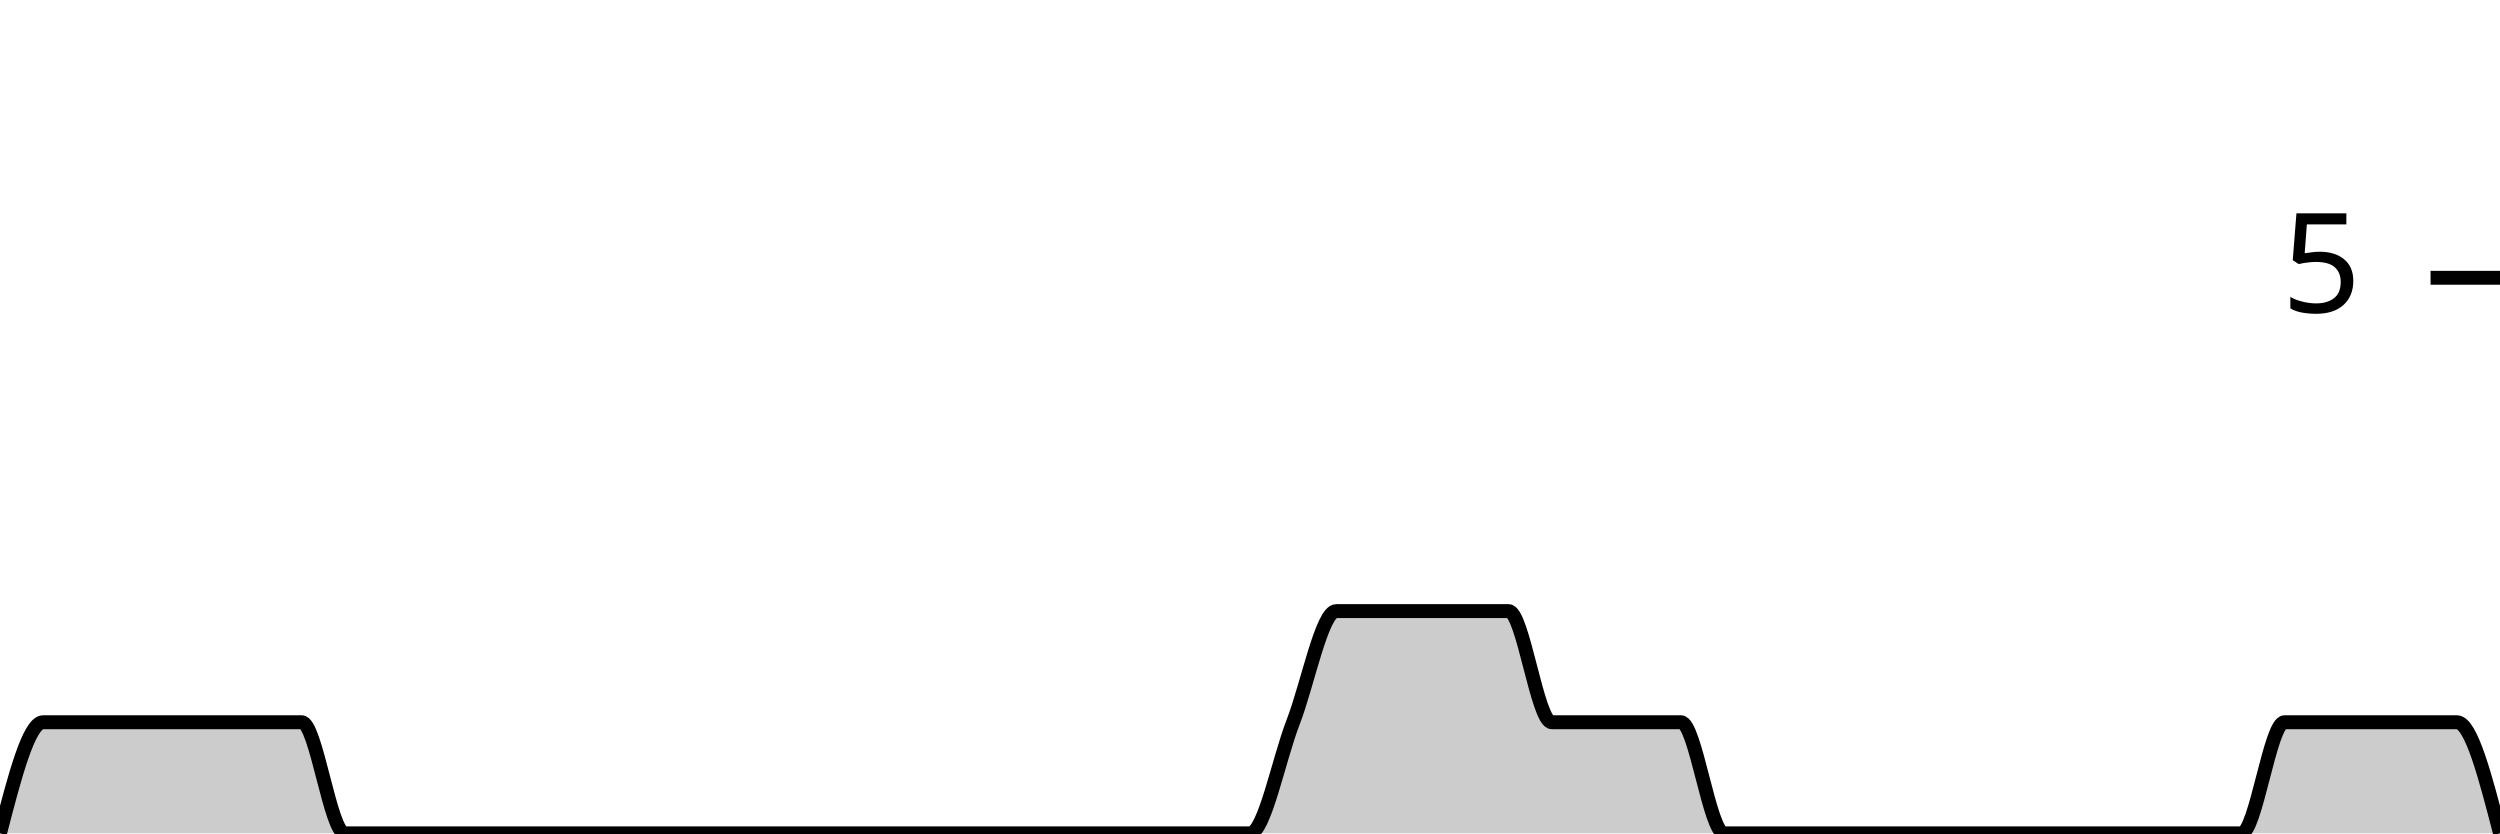
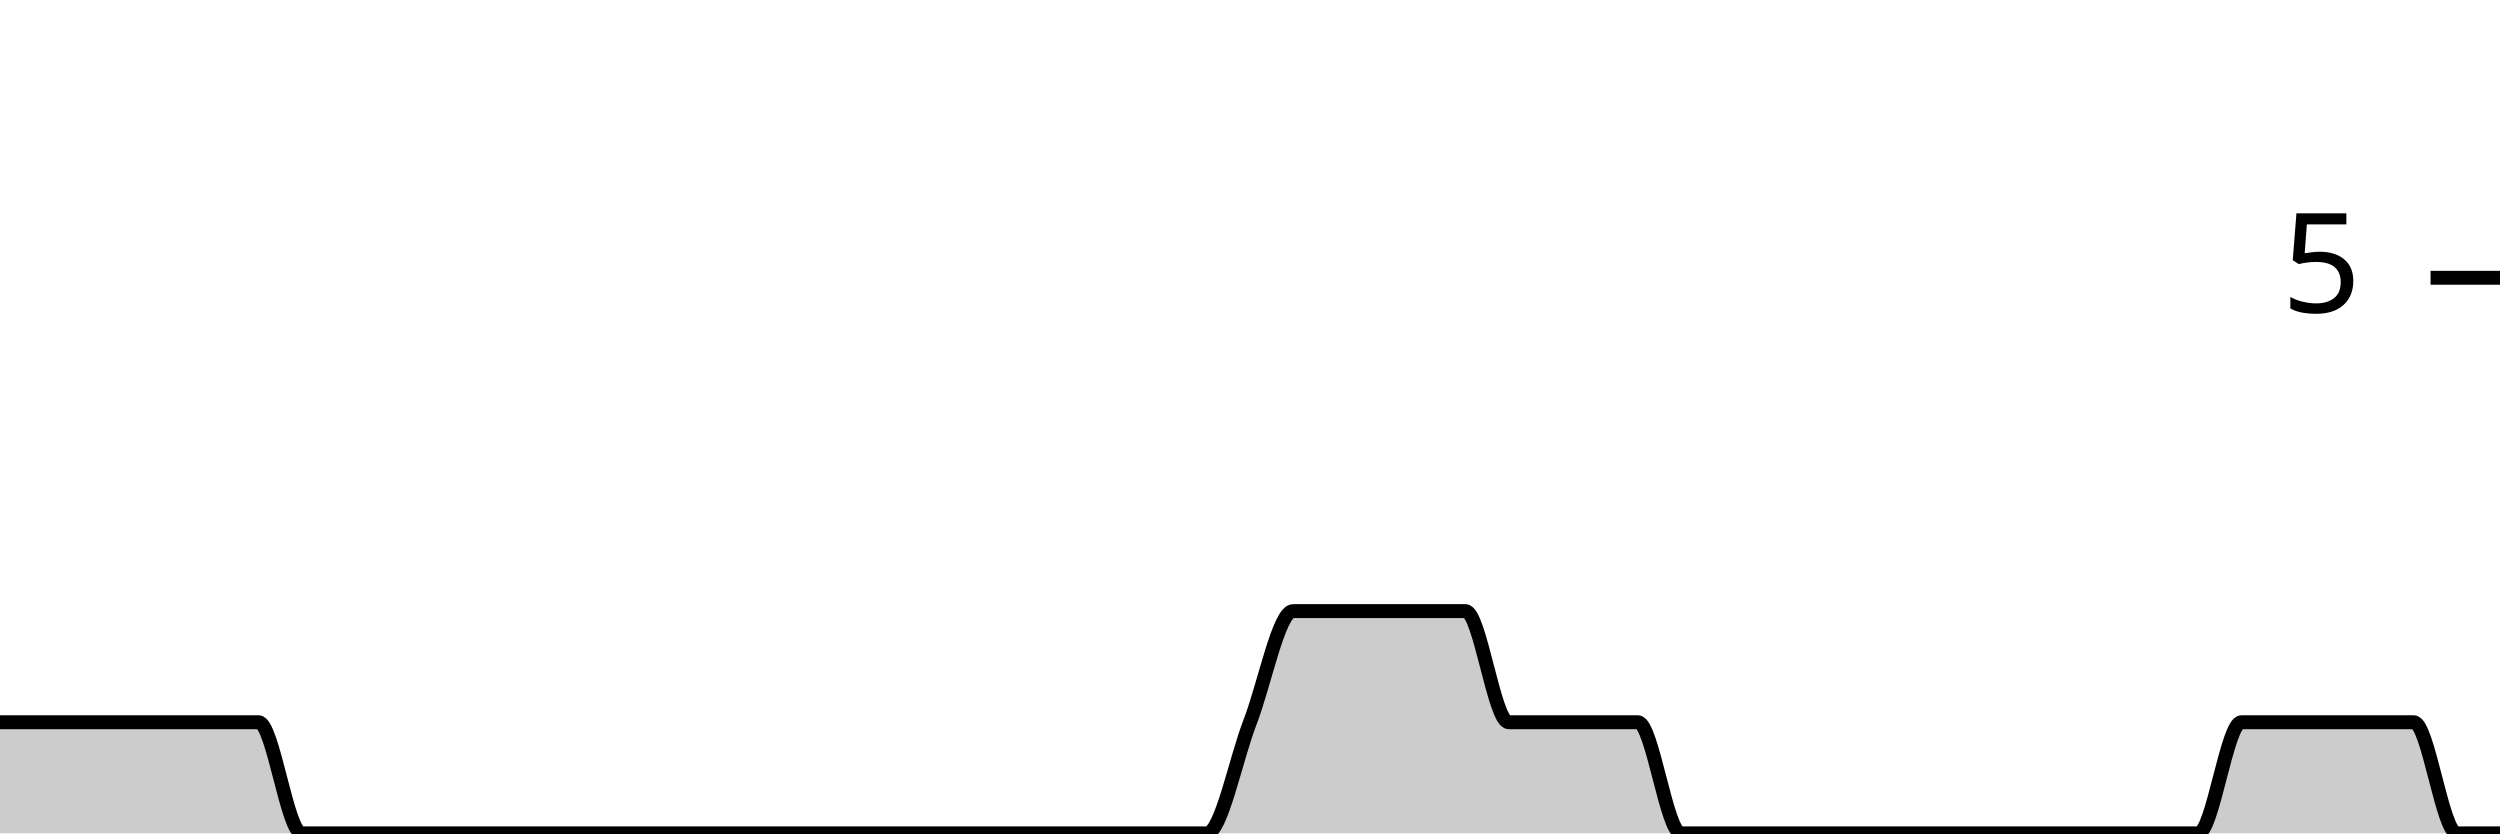
<svg xmlns="http://www.w3.org/2000/svg" viewBox="0 0 180 60">
  <g transform="translate(0,20)">
-     <path class="area" fill="rgba(0, 0, 0, 0.2)" d="M0,40C1.034,36,2.069,32,3.103,32C4.138,32,5.172,32,6.207,32C7.241,32,8.276,32,9.31,32C10.345,32,11.379,32,12.414,32C13.448,32,14.483,32,15.517,32C16.552,32,17.586,32,18.621,32C19.655,32,20.69,32,21.724,32C22.759,32,23.793,40,24.828,40C25.862,40,26.897,40,27.931,40C28.966,40,30,40,31.034,40C32.069,40,33.103,40,34.138,40C35.172,40,36.207,40,37.241,40C38.276,40,39.31,40,40.345,40C41.379,40,42.414,40,43.448,40C44.483,40,45.517,40,46.552,40C47.586,40,48.621,40,49.655,40C50.69,40,51.724,40,52.759,40C53.793,40,54.828,40,55.862,40C56.897,40,57.931,40,58.966,40C60,40,61.034,40,62.069,40C63.103,40,64.138,40,65.172,40C66.207,40,67.241,40,68.276,40C69.31,40,70.345,40,71.379,40C72.414,40,73.448,40,74.483,40C75.517,40,76.552,40,77.586,40C78.621,40,79.655,40,80.69,40C81.724,40,82.759,40,83.793,40C84.828,40,85.862,40,86.897,40C87.931,40,88.966,40,90,40C91.034,40,92.069,34.667,93.103,32C94.138,29.333,95.172,24,96.207,24C97.241,24,98.276,24,99.31,24C100.345,24,101.379,24,102.414,24C103.448,24,104.483,24,105.517,24C106.552,24,107.586,24,108.621,24C109.655,24,110.69,32,111.724,32C112.759,32,113.793,32,114.828,32C115.862,32,116.897,32,117.931,32C118.966,32,120,32,121.034,32C122.069,32,123.103,40,124.138,40C125.172,40,126.207,40,127.241,40C128.276,40,129.31,40,130.345,40C131.379,40,132.414,40,133.448,40C134.483,40,135.517,40,136.552,40C137.586,40,138.621,40,139.655,40C140.69,40,141.724,40,142.759,40C143.793,40,144.828,40,145.862,40C146.897,40,147.931,40,148.966,40C150,40,151.034,40,152.069,40C153.103,40,154.138,40,155.172,40C156.207,40,157.241,40,158.276,40C159.31,40,160.345,40,161.379,40C162.414,40,163.448,32,164.483,32C165.517,32,166.552,32,167.586,32C168.621,32,169.655,32,170.69,32C171.724,32,172.759,32,173.793,32C174.828,32,175.862,32,176.897,32C177.931,32,178.966,36,180,40L180,40C178.966,40,177.931,40,176.897,40C175.862,40,174.828,40,173.793,40C172.759,40,171.724,40,170.69,40C169.655,40,168.621,40,167.586,40C166.552,40,165.517,40,164.483,40C163.448,40,162.414,40,161.379,40C160.345,40,159.31,40,158.276,40C157.241,40,156.207,40,155.172,40C154.138,40,153.103,40,152.069,40C151.034,40,150,40,148.966,40C147.931,40,146.897,40,145.862,40C144.828,40,143.793,40,142.759,40C141.724,40,140.69,40,139.655,40C138.621,40,137.586,40,136.552,40C135.517,40,134.483,40,133.448,40C132.414,40,131.379,40,130.345,40C129.31,40,128.276,40,127.241,40C126.207,40,125.172,40,124.138,40C123.103,40,122.069,40,121.034,40C120,40,118.966,40,117.931,40C116.897,40,115.862,40,114.828,40C113.793,40,112.759,40,111.724,40C110.69,40,109.655,40,108.621,40C107.586,40,106.552,40,105.517,40C104.483,40,103.448,40,102.414,40C101.379,40,100.345,40,99.31,40C98.276,40,97.241,40,96.207,40C95.172,40,94.138,40,93.103,40C92.069,40,91.034,40,90,40C88.966,40,87.931,40,86.897,40C85.862,40,84.828,40,83.793,40C82.759,40,81.724,40,80.69,40C79.655,40,78.621,40,77.586,40C76.552,40,75.517,40,74.483,40C73.448,40,72.414,40,71.379,40C70.345,40,69.31,40,68.276,40C67.241,40,66.207,40,65.172,40C64.138,40,63.103,40,62.069,40C61.034,40,60,40,58.966,40C57.931,40,56.897,40,55.862,40C54.828,40,53.793,40,52.759,40C51.724,40,50.69,40,49.655,40C48.621,40,47.586,40,46.552,40C45.517,40,44.483,40,43.448,40C42.414,40,41.379,40,40.345,40C39.31,40,38.276,40,37.241,40C36.207,40,35.172,40,34.138,40C33.103,40,32.069,40,31.034,40C30,40,28.966,40,27.931,40C26.897,40,25.862,40,24.828,40C23.793,40,22.759,40,21.724,40C20.69,40,19.655,40,18.621,40C17.586,40,16.552,40,15.517,40C14.483,40,13.448,40,12.414,40C11.379,40,10.345,40,9.31,40C8.276,40,7.241,40,6.207,40C5.172,40,4.138,40,3.103,40C2.069,40,1.034,40,0,40Z" />
-     <path class="line" stroke="black" fill="none" d="M0,40C1.034,36,2.069,32,3.103,32C4.138,32,5.172,32,6.207,32C7.241,32,8.276,32,9.31,32C10.345,32,11.379,32,12.414,32C13.448,32,14.483,32,15.517,32C16.552,32,17.586,32,18.621,32C19.655,32,20.69,32,21.724,32C22.759,32,23.793,40,24.828,40C25.862,40,26.897,40,27.931,40C28.966,40,30,40,31.034,40C32.069,40,33.103,40,34.138,40C35.172,40,36.207,40,37.241,40C38.276,40,39.31,40,40.345,40C41.379,40,42.414,40,43.448,40C44.483,40,45.517,40,46.552,40C47.586,40,48.621,40,49.655,40C50.69,40,51.724,40,52.759,40C53.793,40,54.828,40,55.862,40C56.897,40,57.931,40,58.966,40C60,40,61.034,40,62.069,40C63.103,40,64.138,40,65.172,40C66.207,40,67.241,40,68.276,40C69.31,40,70.345,40,71.379,40C72.414,40,73.448,40,74.483,40C75.517,40,76.552,40,77.586,40C78.621,40,79.655,40,80.69,40C81.724,40,82.759,40,83.793,40C84.828,40,85.862,40,86.897,40C87.931,40,88.966,40,90,40C91.034,40,92.069,34.667,93.103,32C94.138,29.333,95.172,24,96.207,24C97.241,24,98.276,24,99.31,24C100.345,24,101.379,24,102.414,24C103.448,24,104.483,24,105.517,24C106.552,24,107.586,24,108.621,24C109.655,24,110.69,32,111.724,32C112.759,32,113.793,32,114.828,32C115.862,32,116.897,32,117.931,32C118.966,32,120,32,121.034,32C122.069,32,123.103,40,124.138,40C125.172,40,126.207,40,127.241,40C128.276,40,129.31,40,130.345,40C131.379,40,132.414,40,133.448,40C134.483,40,135.517,40,136.552,40C137.586,40,138.621,40,139.655,40C140.69,40,141.724,40,142.759,40C143.793,40,144.828,40,145.862,40C146.897,40,147.931,40,148.966,40C150,40,151.034,40,152.069,40C153.103,40,154.138,40,155.172,40C156.207,40,157.241,40,158.276,40C159.31,40,160.345,40,161.379,40C162.414,40,163.448,32,164.483,32C165.517,32,166.552,32,167.586,32C168.621,32,169.655,32,170.69,32C171.724,32,172.759,32,173.793,32C174.828,32,175.862,32,176.897,32C177.931,32,178.966,36,180,40" />
+     <path class="area" fill="rgba(0, 0, 0, 0.2)" d="M0,32C1.034,32,2.069,32,3.103,32C4.138,32,5.172,32,6.207,32C7.241,32,8.276,32,9.31,32C10.345,32,11.379,32,12.414,32C13.448,32,14.483,32,15.517,32C16.552,32,17.586,32,18.621,32C19.655,32,20.69,40,21.724,40C22.759,40,23.793,40,24.828,40C25.862,40,26.897,40,27.931,40C28.966,40,30,40,31.034,40C32.069,40,33.103,40,34.138,40C35.172,40,36.207,40,37.241,40C38.276,40,39.31,40,40.345,40C41.379,40,42.414,40,43.448,40C44.483,40,45.517,40,46.552,40C47.586,40,48.621,40,49.655,40C50.69,40,51.724,40,52.759,40C53.793,40,54.828,40,55.862,40C56.897,40,57.931,40,58.966,40C60,40,61.034,40,62.069,40C63.103,40,64.138,40,65.172,40C66.207,40,67.241,40,68.276,40C69.31,40,70.345,40,71.379,40C72.414,40,73.448,40,74.483,40C75.517,40,76.552,40,77.586,40C78.621,40,79.655,40,80.69,40C81.724,40,82.759,40,83.793,40C84.828,40,85.862,40,86.897,40C87.931,40,88.966,34.667,90,32C91.034,29.333,92.069,24,93.103,24C94.138,24,95.172,24,96.207,24C97.241,24,98.276,24,99.31,24C100.345,24,101.379,24,102.414,24C103.448,24,104.483,24,105.517,24C106.552,24,107.586,32,108.621,32C109.655,32,110.69,32,111.724,32C112.759,32,113.793,32,114.828,32C115.862,32,116.897,32,117.931,32C118.966,32,120,40,121.034,40C122.069,40,123.103,40,124.138,40C125.172,40,126.207,40,127.241,40C128.276,40,129.31,40,130.345,40C131.379,40,132.414,40,133.448,40C134.483,40,135.517,40,136.552,40C137.586,40,138.621,40,139.655,40C140.69,40,141.724,40,142.759,40C143.793,40,144.828,40,145.862,40C146.897,40,147.931,40,148.966,40C150,40,151.034,40,152.069,40C153.103,40,154.138,40,155.172,40C156.207,40,157.241,40,158.276,40C159.31,40,160.345,32,161.379,32C162.414,32,163.448,32,164.483,32C165.517,32,166.552,32,167.586,32C168.621,32,169.655,32,170.69,32C171.724,32,172.759,32,173.793,32C174.828,32,175.862,40,176.897,40C177.931,40,178.966,40,180,40L180,40C178.966,40,177.931,40,176.897,40C175.862,40,174.828,40,173.793,40C172.759,40,171.724,40,170.69,40C169.655,40,168.621,40,167.586,40C166.552,40,165.517,40,164.483,40C163.448,40,162.414,40,161.379,40C160.345,40,159.31,40,158.276,40C157.241,40,156.207,40,155.172,40C154.138,40,153.103,40,152.069,40C151.034,40,150,40,148.966,40C147.931,40,146.897,40,145.862,40C144.828,40,143.793,40,142.759,40C141.724,40,140.69,40,139.655,40C138.621,40,137.586,40,136.552,40C135.517,40,134.483,40,133.448,40C132.414,40,131.379,40,130.345,40C129.31,40,128.276,40,127.241,40C126.207,40,125.172,40,124.138,40C123.103,40,122.069,40,121.034,40C120,40,118.966,40,117.931,40C116.897,40,115.862,40,114.828,40C113.793,40,112.759,40,111.724,40C110.69,40,109.655,40,108.621,40C107.586,40,106.552,40,105.517,40C104.483,40,103.448,40,102.414,40C101.379,40,100.345,40,99.31,40C98.276,40,97.241,40,96.207,40C95.172,40,94.138,40,93.103,40C92.069,40,91.034,40,90,40C88.966,40,87.931,40,86.897,40C85.862,40,84.828,40,83.793,40C82.759,40,81.724,40,80.69,40C79.655,40,78.621,40,77.586,40C76.552,40,75.517,40,74.483,40C73.448,40,72.414,40,71.379,40C70.345,40,69.31,40,68.276,40C67.241,40,66.207,40,65.172,40C64.138,40,63.103,40,62.069,40C61.034,40,60,40,58.966,40C57.931,40,56.897,40,55.862,40C54.828,40,53.793,40,52.759,40C51.724,40,50.69,40,49.655,40C48.621,40,47.586,40,46.552,40C45.517,40,44.483,40,43.448,40C42.414,40,41.379,40,40.345,40C39.31,40,38.276,40,37.241,40C36.207,40,35.172,40,34.138,40C33.103,40,32.069,40,31.034,40C30,40,28.966,40,27.931,40C26.897,40,25.862,40,24.828,40C23.793,40,22.759,40,21.724,40C20.69,40,19.655,40,18.621,40C17.586,40,16.552,40,15.517,40C14.483,40,13.448,40,12.414,40C11.379,40,10.345,40,9.31,40C8.276,40,7.241,40,6.207,40C5.172,40,4.138,40,3.103,40C2.069,40,1.034,40,0,40Z" />
+     <path class="line" stroke="black" fill="none" d="M0,32C1.034,32,2.069,32,3.103,32C4.138,32,5.172,32,6.207,32C7.241,32,8.276,32,9.31,32C10.345,32,11.379,32,12.414,32C13.448,32,14.483,32,15.517,32C16.552,32,17.586,32,18.621,32C19.655,32,20.69,40,21.724,40C22.759,40,23.793,40,24.828,40C25.862,40,26.897,40,27.931,40C28.966,40,30,40,31.034,40C32.069,40,33.103,40,34.138,40C35.172,40,36.207,40,37.241,40C38.276,40,39.31,40,40.345,40C41.379,40,42.414,40,43.448,40C44.483,40,45.517,40,46.552,40C47.586,40,48.621,40,49.655,40C50.69,40,51.724,40,52.759,40C53.793,40,54.828,40,55.862,40C56.897,40,57.931,40,58.966,40C60,40,61.034,40,62.069,40C63.103,40,64.138,40,65.172,40C66.207,40,67.241,40,68.276,40C69.31,40,70.345,40,71.379,40C72.414,40,73.448,40,74.483,40C75.517,40,76.552,40,77.586,40C78.621,40,79.655,40,80.69,40C81.724,40,82.759,40,83.793,40C84.828,40,85.862,40,86.897,40C87.931,40,88.966,34.667,90,32C91.034,29.333,92.069,24,93.103,24C94.138,24,95.172,24,96.207,24C97.241,24,98.276,24,99.31,24C100.345,24,101.379,24,102.414,24C103.448,24,104.483,24,105.517,24C106.552,24,107.586,32,108.621,32C109.655,32,110.69,32,111.724,32C112.759,32,113.793,32,114.828,32C115.862,32,116.897,32,117.931,32C118.966,32,120,40,121.034,40C122.069,40,123.103,40,124.138,40C125.172,40,126.207,40,127.241,40C128.276,40,129.31,40,130.345,40C131.379,40,132.414,40,133.448,40C134.483,40,135.517,40,136.552,40C137.586,40,138.621,40,139.655,40C140.69,40,141.724,40,142.759,40C143.793,40,144.828,40,145.862,40C146.897,40,147.931,40,148.966,40C150,40,151.034,40,152.069,40C153.103,40,154.138,40,155.172,40C156.207,40,157.241,40,158.276,40C159.31,40,160.345,32,161.379,32C162.414,32,163.448,32,164.483,32C165.517,32,166.552,32,167.586,32C168.621,32,169.655,32,170.69,32C171.724,32,172.759,32,173.793,32C174.828,32,175.862,40,176.897,40C177.931,40,178.966,40,180,40" />
    <path class="axis-ceiling" stroke-width="1" stroke="black" fill="none" d="M175,0L180,0" />
    <text class="axis-ceiling-label" font-family="sans-serif" text-anchor="end" font-size="10px" x="170" y="2.5">5</text>
  </g>
</svg>
